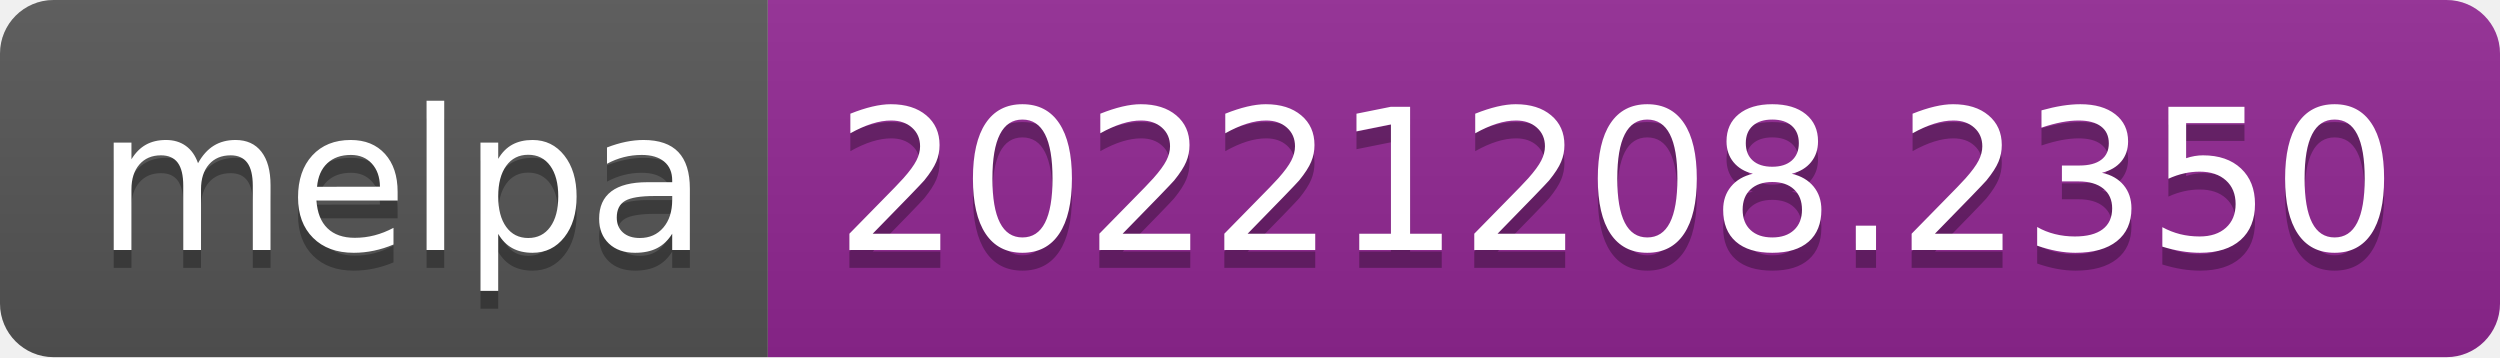
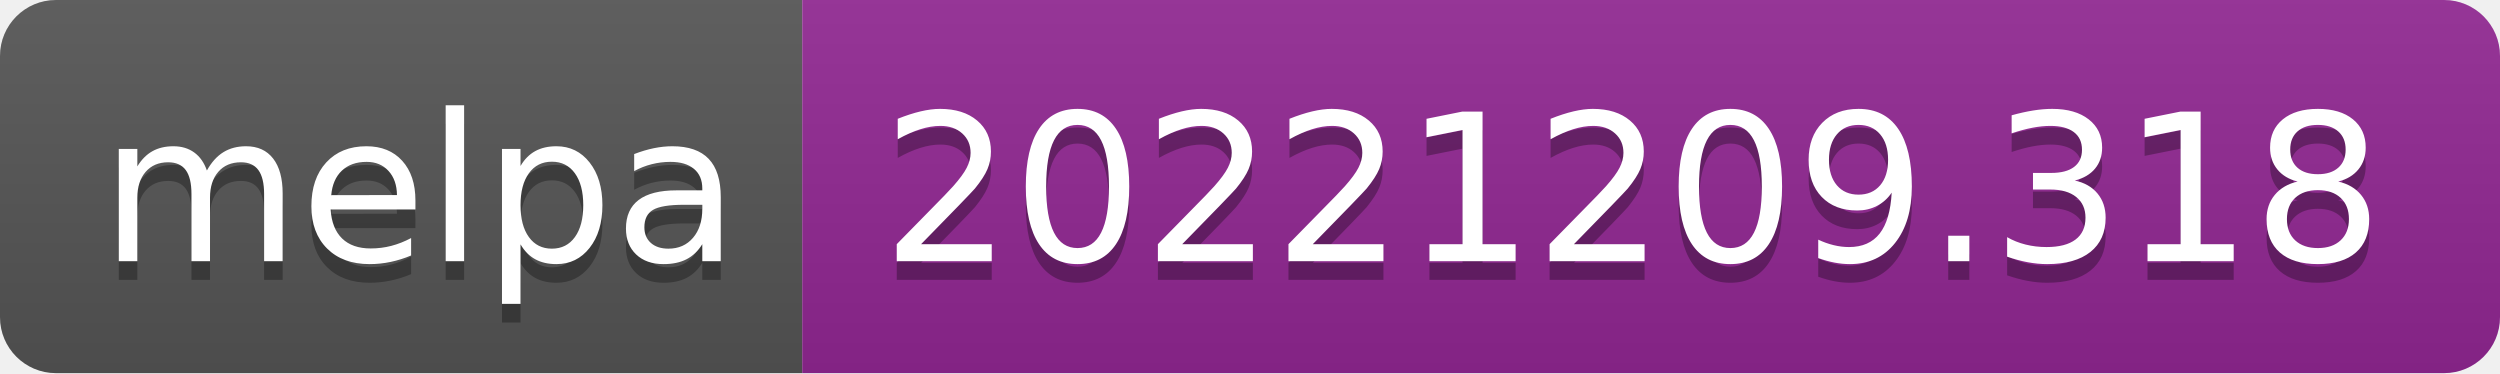
- <svg xmlns="http://www.w3.org/2000/svg" width="140" height="20" role="img" aria-label="melpa: 20221208.2350">
+ <svg xmlns="http://www.w3.org/2000/svg" width="134" height="20" role="img" aria-label="melpa: 20221209.318">
  <linearGradient id="s" x2="0" y2="100%">
    <stop offset="0" stop-color="#bbb" stop-opacity=".1" />
    <stop offset="1" stop-opacity=".1" />
  </linearGradient>
  <clipPath id="r">
-     <rect width="140" height="20" rx="3" fill="#fff" />
+     <rect width="134" height="20" rx="3" fill="#fff" />
  </clipPath>
  <g clip-path="url(#r)">
    <rect width="43" height="20" fill="#555" />
-     <rect x="43" width="97" height="20" fill="#922793" />
-     <rect width="140" height="20" fill="url(#s)" />
+     <rect x="43" width="91" height="20" fill="#922793" />
+     <rect width="134" height="20" fill="url(#s)" />
  </g>
  <g fill="#fff" text-anchor="middle" font-family="Verdana,Geneva,DejaVu Sans,sans-serif" text-rendering="geometricPrecision" font-size="110">
    <text aria-hidden="true" x="225" y="150" fill="#010101" fill-opacity=".3" transform="scale(.1)" textLength="330">melpa</text>
    <text x="225" y="140" transform="scale(.1)" fill="#fff" textLength="330">melpa</text>
-     <text aria-hidden="true" x="905" y="150" fill="#010101" fill-opacity=".3" transform="scale(.1)" textLength="870">20221208.2350</text>
-     <text x="905" y="140" transform="scale(.1)" fill="#fff" textLength="870">20221208.2350</text>
+     <text aria-hidden="true" x="875" y="150" fill="#010101" fill-opacity=".3" transform="scale(.1)" textLength="810">20221209.318</text>
+     <text x="875" y="140" transform="scale(.1)" fill="#fff" textLength="810">20221209.318</text>
  </g>
</svg>
